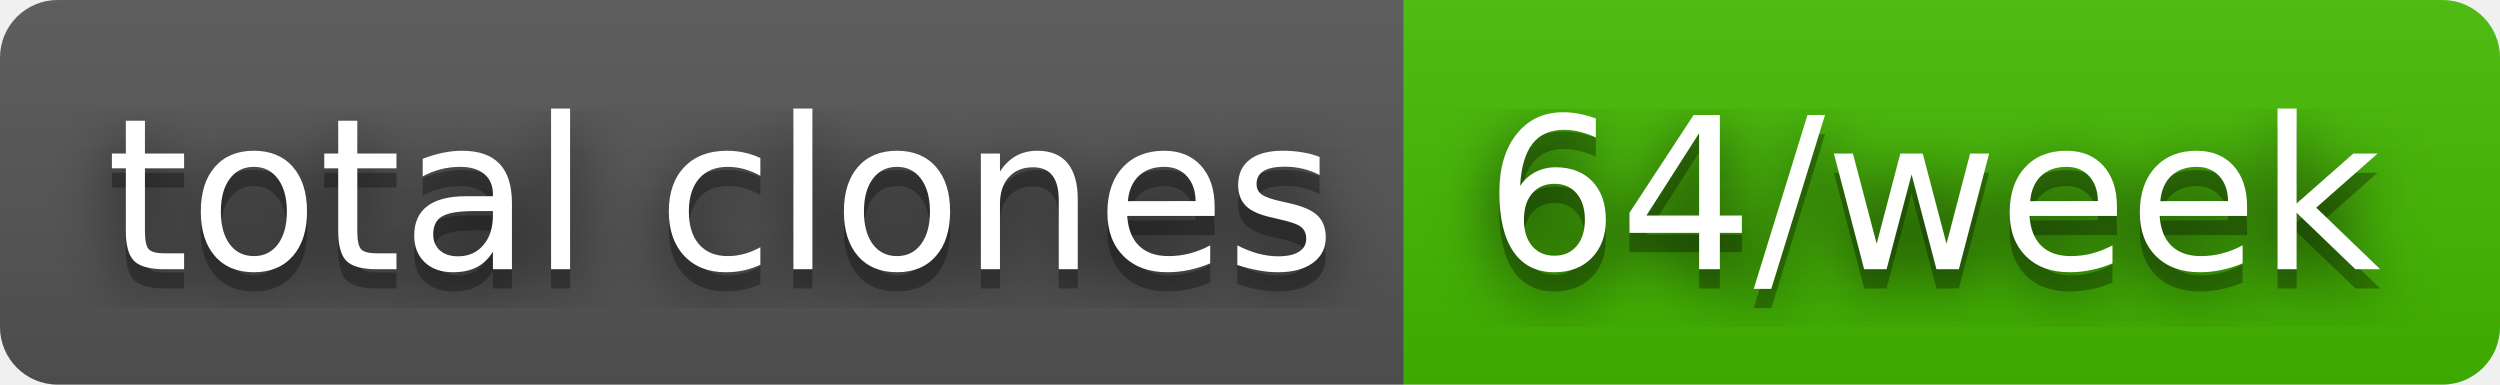
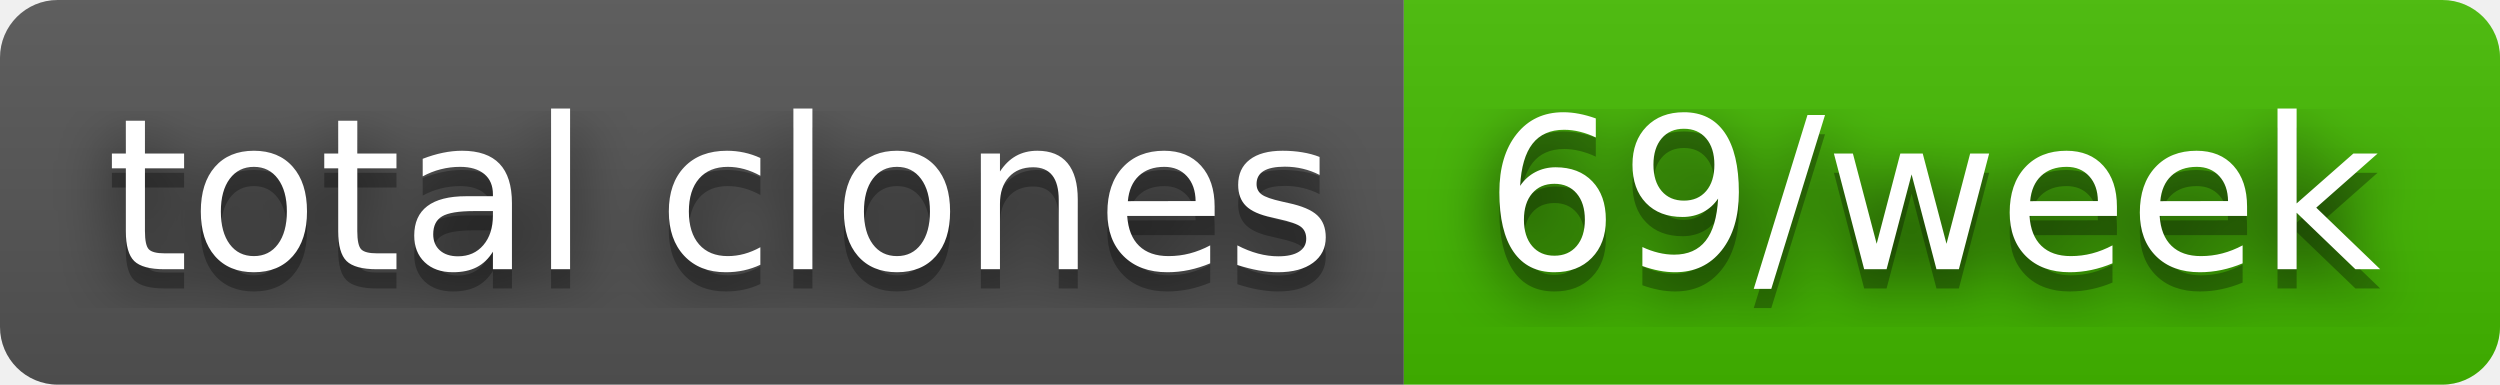
- <svg xmlns="http://www.w3.org/2000/svg" width="130" height="20" role="img" aria-label="total clones: 64/week">
+ <svg xmlns="http://www.w3.org/2000/svg" width="130" height="20" role="img" aria-label="total clones: 69/week">
  <filter id="blur">
    <feGaussianBlur stdDeviation="16" />
  </filter>
  <linearGradient id="s" x2="0" y2="100%">
    <stop offset="0" stop-color="#bbb" stop-opacity=".1" />
    <stop offset="1" stop-opacity=".1" />
  </linearGradient>
  <clipPath id="r">
    <rect width="130" height="20" rx="3" />
  </clipPath>
  <g clip-path="url(#r)">
    <rect width="73" height="20" fill="#555" />
    <rect x="73" width="57" height="20" fill="#4b0" />
    <rect width="130" height="20" fill="url(#s)" />
  </g>
  <g fill="#fff" text-anchor="middle" font-family="Verdana,Geneva,DejaVu Sans,sans-serif" text-rendering="geometricPrecision" font-size="110">
    <g transform="scale(.1)">
      <g aria-hidden="true" fill="#010101">
        <text x="375" y="150" fill-opacity=".8" filter="url(#blur)" textLength="630">total clones</text>
        <text x="375" y="150" fill-opacity=".3" textLength="630">total clones</text>
      </g>
      <text x="375" y="140" textLength="630">total clones</text>
    </g>
    <g transform="scale(.1)">
      <g aria-hidden="true" fill="#010101">
-         <text x="1005" y="150" fill-opacity=".8" filter="url(#blur)" textLength="470">64/week</text>
-         <text x="1005" y="150" fill-opacity=".3" textLength="470">64/week</text>
+         <text x="1005" y="150" fill-opacity=".8" filter="url(#blur)" textLength="470">69/week</text>
+         <text x="1005" y="150" fill-opacity=".3" textLength="470">69/week</text>
      </g>
-       <text x="1005" y="140" textLength="470">64/week</text>
+       <text x="1005" y="140" textLength="470">69/week</text>
    </g>
  </g>
</svg>
